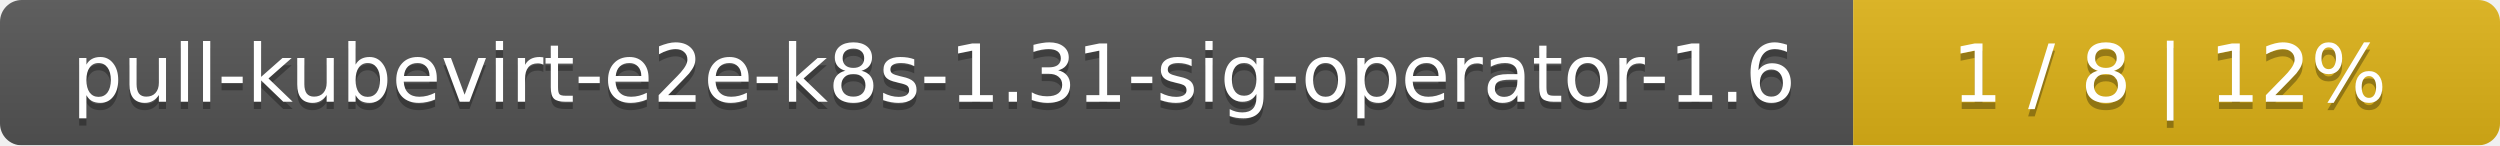
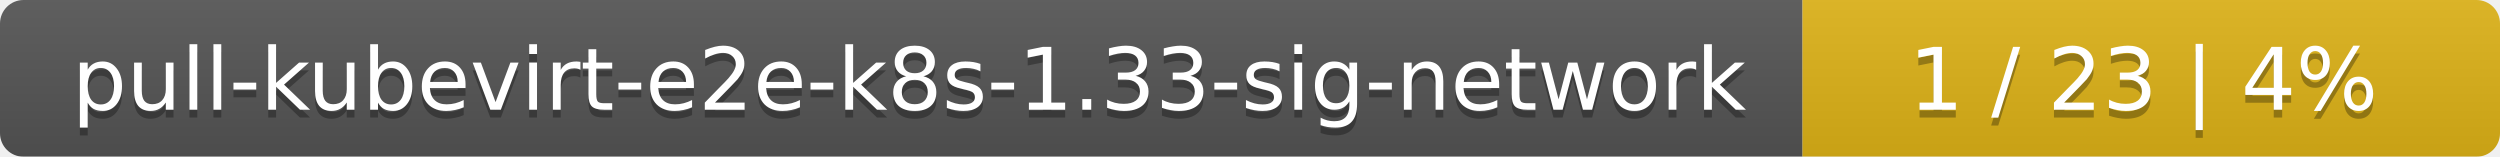
- <svg xmlns="http://www.w3.org/2000/svg" width="344" height="20">
+ <svg xmlns="http://www.w3.org/2000/svg" width="319" height="20">
  <linearGradient id="smooth" x2="0" y2="100%">
    <stop offset="0" stop-color="#bbb" stop-opacity=".1" />
    <stop offset="1" stop-opacity=".1" />
  </linearGradient>
  <mask id="round">
-     <rect width="344" height="20" rx="3" fill="#fff" />
+     <rect width="319" height="20" rx="3" fill="#fff" />
  </mask>
  <g mask="url(#round)">
-     <rect width="255" height="20" fill="#555" />
-     <rect x="255" width="89" height="20" fill="#dfb317" />
-     <rect width="344" height="20" fill="url(#smooth)" />
+     <rect width="230" height="20" fill="#555" />
+     <rect x="230" width="89" height="20" fill="#dfb317" />
+     <rect width="319" height="20" fill="url(#smooth)" />
  </g>
  <g fill="#fff" text-anchor="middle" font-family="DejaVu Sans,Verdana,Geneva,sans-serif" font-size="11">
-     <text x="128.5" y="15" fill="#010101" fill-opacity=".3">pull-kubevirt-e2e-k8s-1.31-sig-operator-1.6</text>
-     <text x="128.5" y="14">pull-kubevirt-e2e-k8s-1.31-sig-operator-1.6</text>
-     <text x="298.5" y="15" fill="#010101" fill-opacity=".3">1 / 8    |    12%</text>
-     <text x="298.5" y="14">1 / 8    |    12%</text>
+     <text x="116" y="15" fill="#010101" fill-opacity=".3">pull-kubevirt-e2e-k8s-1.33-sig-network</text>
+     <text x="116" y="14">pull-kubevirt-e2e-k8s-1.33-sig-network</text>
+     <text x="273.5" y="15" fill="#010101" fill-opacity=".3">1 / 23    |    4%</text>
+     <text x="273.5" y="14">1 / 23    |    4%</text>
  </g>
</svg>
